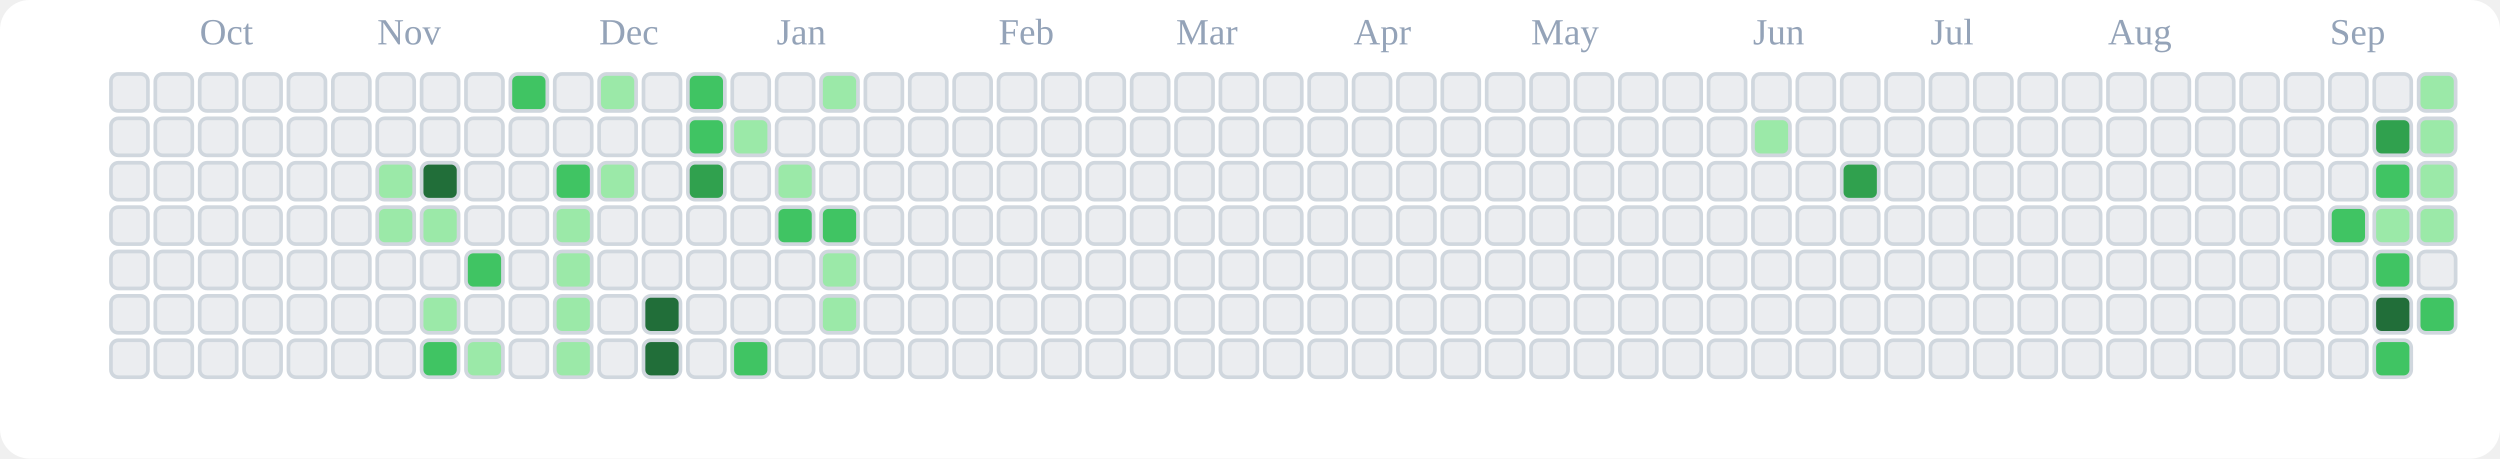
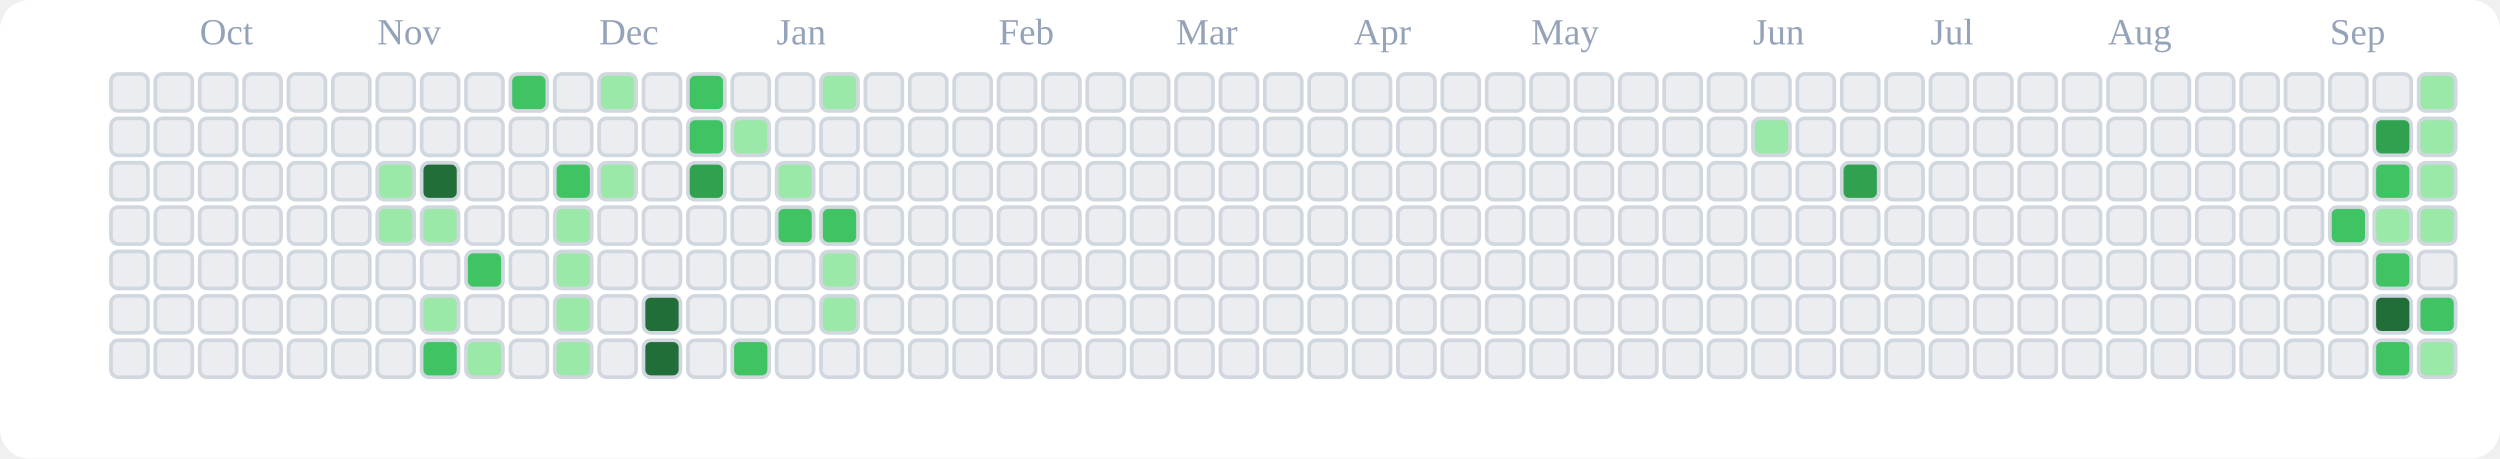
<svg xmlns="http://www.w3.org/2000/svg" viewBox="0 0 676 124" role="img" aria-label="tranhohoangvu Contributions (Light)">
  <rect x="0" y="0" width="676" height="124" fill="#ffffff" rx="8" ry="8" />
  <text x="54" y="12" font-size="10" fill="#94a3b8">Oct</text>
  <text x="102" y="12" font-size="10" fill="#94a3b8">Nov</text>
  <text x="162" y="12" font-size="10" fill="#94a3b8">Dec</text>
  <text x="210" y="12" font-size="10" fill="#94a3b8">Jan</text>
  <text x="270" y="12" font-size="10" fill="#94a3b8">Feb</text>
  <text x="318" y="12" font-size="10" fill="#94a3b8">Mar</text>
  <text x="366" y="12" font-size="10" fill="#94a3b8">Apr</text>
  <text x="414" y="12" font-size="10" fill="#94a3b8">May</text>
  <text x="474" y="12" font-size="10" fill="#94a3b8">Jun</text>
  <text x="522" y="12" font-size="10" fill="#94a3b8">Jul</text>
  <text x="570" y="12" font-size="10" fill="#94a3b8">Aug</text>
  <text x="630" y="12" font-size="10" fill="#94a3b8">Sep</text>
  <rect x="30" y="20" width="10" height="10" rx="2" ry="2" fill="#ebedf0" stroke="#d0d7de" stroke-width="1" />
  <rect x="30" y="32" width="10" height="10" rx="2" ry="2" fill="#ebedf0" stroke="#d0d7de" stroke-width="1" />
  <rect x="30" y="44" width="10" height="10" rx="2" ry="2" fill="#ebedf0" stroke="#d0d7de" stroke-width="1" />
  <rect x="30" y="56" width="10" height="10" rx="2" ry="2" fill="#ebedf0" stroke="#d0d7de" stroke-width="1" />
  <rect x="30" y="68" width="10" height="10" rx="2" ry="2" fill="#ebedf0" stroke="#d0d7de" stroke-width="1" />
  <rect x="30" y="80" width="10" height="10" rx="2" ry="2" fill="#ebedf0" stroke="#d0d7de" stroke-width="1" />
  <rect x="30" y="92" width="10" height="10" rx="2" ry="2" fill="#ebedf0" stroke="#d0d7de" stroke-width="1" />
  <rect x="42" y="20" width="10" height="10" rx="2" ry="2" fill="#ebedf0" stroke="#d0d7de" stroke-width="1" />
  <rect x="42" y="32" width="10" height="10" rx="2" ry="2" fill="#ebedf0" stroke="#d0d7de" stroke-width="1" />
  <rect x="42" y="44" width="10" height="10" rx="2" ry="2" fill="#ebedf0" stroke="#d0d7de" stroke-width="1" />
  <rect x="42" y="56" width="10" height="10" rx="2" ry="2" fill="#ebedf0" stroke="#d0d7de" stroke-width="1" />
  <rect x="42" y="68" width="10" height="10" rx="2" ry="2" fill="#ebedf0" stroke="#d0d7de" stroke-width="1" />
  <rect x="42" y="80" width="10" height="10" rx="2" ry="2" fill="#ebedf0" stroke="#d0d7de" stroke-width="1" />
  <rect x="42" y="92" width="10" height="10" rx="2" ry="2" fill="#ebedf0" stroke="#d0d7de" stroke-width="1" />
  <rect x="54" y="20" width="10" height="10" rx="2" ry="2" fill="#ebedf0" stroke="#d0d7de" stroke-width="1" />
  <rect x="54" y="32" width="10" height="10" rx="2" ry="2" fill="#ebedf0" stroke="#d0d7de" stroke-width="1" />
  <rect x="54" y="44" width="10" height="10" rx="2" ry="2" fill="#ebedf0" stroke="#d0d7de" stroke-width="1" />
  <rect x="54" y="56" width="10" height="10" rx="2" ry="2" fill="#ebedf0" stroke="#d0d7de" stroke-width="1" />
  <rect x="54" y="68" width="10" height="10" rx="2" ry="2" fill="#ebedf0" stroke="#d0d7de" stroke-width="1" />
  <rect x="54" y="80" width="10" height="10" rx="2" ry="2" fill="#ebedf0" stroke="#d0d7de" stroke-width="1" />
  <rect x="54" y="92" width="10" height="10" rx="2" ry="2" fill="#ebedf0" stroke="#d0d7de" stroke-width="1" />
  <rect x="66" y="20" width="10" height="10" rx="2" ry="2" fill="#ebedf0" stroke="#d0d7de" stroke-width="1" />
  <rect x="66" y="32" width="10" height="10" rx="2" ry="2" fill="#ebedf0" stroke="#d0d7de" stroke-width="1" />
  <rect x="66" y="44" width="10" height="10" rx="2" ry="2" fill="#ebedf0" stroke="#d0d7de" stroke-width="1" />
  <rect x="66" y="56" width="10" height="10" rx="2" ry="2" fill="#ebedf0" stroke="#d0d7de" stroke-width="1" />
  <rect x="66" y="68" width="10" height="10" rx="2" ry="2" fill="#ebedf0" stroke="#d0d7de" stroke-width="1" />
  <rect x="66" y="80" width="10" height="10" rx="2" ry="2" fill="#ebedf0" stroke="#d0d7de" stroke-width="1" />
  <rect x="66" y="92" width="10" height="10" rx="2" ry="2" fill="#ebedf0" stroke="#d0d7de" stroke-width="1" />
  <rect x="78" y="20" width="10" height="10" rx="2" ry="2" fill="#ebedf0" stroke="#d0d7de" stroke-width="1" />
  <rect x="78" y="32" width="10" height="10" rx="2" ry="2" fill="#ebedf0" stroke="#d0d7de" stroke-width="1" />
  <rect x="78" y="44" width="10" height="10" rx="2" ry="2" fill="#ebedf0" stroke="#d0d7de" stroke-width="1" />
  <rect x="78" y="56" width="10" height="10" rx="2" ry="2" fill="#ebedf0" stroke="#d0d7de" stroke-width="1" />
  <rect x="78" y="68" width="10" height="10" rx="2" ry="2" fill="#ebedf0" stroke="#d0d7de" stroke-width="1" />
  <rect x="78" y="80" width="10" height="10" rx="2" ry="2" fill="#ebedf0" stroke="#d0d7de" stroke-width="1" />
  <rect x="78" y="92" width="10" height="10" rx="2" ry="2" fill="#ebedf0" stroke="#d0d7de" stroke-width="1" />
  <rect x="90" y="20" width="10" height="10" rx="2" ry="2" fill="#ebedf0" stroke="#d0d7de" stroke-width="1" />
  <rect x="90" y="32" width="10" height="10" rx="2" ry="2" fill="#ebedf0" stroke="#d0d7de" stroke-width="1" />
  <rect x="90" y="44" width="10" height="10" rx="2" ry="2" fill="#ebedf0" stroke="#d0d7de" stroke-width="1" />
  <rect x="90" y="56" width="10" height="10" rx="2" ry="2" fill="#ebedf0" stroke="#d0d7de" stroke-width="1" />
  <rect x="90" y="68" width="10" height="10" rx="2" ry="2" fill="#ebedf0" stroke="#d0d7de" stroke-width="1" />
  <rect x="90" y="80" width="10" height="10" rx="2" ry="2" fill="#ebedf0" stroke="#d0d7de" stroke-width="1" />
  <rect x="90" y="92" width="10" height="10" rx="2" ry="2" fill="#ebedf0" stroke="#d0d7de" stroke-width="1" />
  <rect x="102" y="20" width="10" height="10" rx="2" ry="2" fill="#ebedf0" stroke="#d0d7de" stroke-width="1" />
  <rect x="102" y="32" width="10" height="10" rx="2" ry="2" fill="#ebedf0" stroke="#d0d7de" stroke-width="1" />
  <rect x="102" y="44" width="10" height="10" rx="2" ry="2" fill="#9be9a8" stroke="#d0d7de" stroke-width="1" />
  <rect x="102" y="56" width="10" height="10" rx="2" ry="2" fill="#9be9a8" stroke="#d0d7de" stroke-width="1" />
  <rect x="102" y="68" width="10" height="10" rx="2" ry="2" fill="#ebedf0" stroke="#d0d7de" stroke-width="1" />
  <rect x="102" y="80" width="10" height="10" rx="2" ry="2" fill="#ebedf0" stroke="#d0d7de" stroke-width="1" />
  <rect x="102" y="92" width="10" height="10" rx="2" ry="2" fill="#ebedf0" stroke="#d0d7de" stroke-width="1" />
  <rect x="114" y="20" width="10" height="10" rx="2" ry="2" fill="#ebedf0" stroke="#d0d7de" stroke-width="1" />
  <rect x="114" y="32" width="10" height="10" rx="2" ry="2" fill="#ebedf0" stroke="#d0d7de" stroke-width="1" />
  <rect x="114" y="44" width="10" height="10" rx="2" ry="2" fill="#216e39" stroke="#d0d7de" stroke-width="1" />
  <rect x="114" y="56" width="10" height="10" rx="2" ry="2" fill="#9be9a8" stroke="#d0d7de" stroke-width="1" />
  <rect x="114" y="68" width="10" height="10" rx="2" ry="2" fill="#ebedf0" stroke="#d0d7de" stroke-width="1" />
  <rect x="114" y="80" width="10" height="10" rx="2" ry="2" fill="#9be9a8" stroke="#d0d7de" stroke-width="1" />
  <rect x="114" y="92" width="10" height="10" rx="2" ry="2" fill="#40c463" stroke="#d0d7de" stroke-width="1" />
  <rect x="126" y="20" width="10" height="10" rx="2" ry="2" fill="#ebedf0" stroke="#d0d7de" stroke-width="1" />
  <rect x="126" y="32" width="10" height="10" rx="2" ry="2" fill="#ebedf0" stroke="#d0d7de" stroke-width="1" />
  <rect x="126" y="44" width="10" height="10" rx="2" ry="2" fill="#ebedf0" stroke="#d0d7de" stroke-width="1" />
  <rect x="126" y="56" width="10" height="10" rx="2" ry="2" fill="#ebedf0" stroke="#d0d7de" stroke-width="1" />
  <rect x="126" y="68" width="10" height="10" rx="2" ry="2" fill="#40c463" stroke="#d0d7de" stroke-width="1" />
  <rect x="126" y="80" width="10" height="10" rx="2" ry="2" fill="#ebedf0" stroke="#d0d7de" stroke-width="1" />
  <rect x="126" y="92" width="10" height="10" rx="2" ry="2" fill="#9be9a8" stroke="#d0d7de" stroke-width="1" />
  <rect x="138" y="20" width="10" height="10" rx="2" ry="2" fill="#40c463" stroke="#d0d7de" stroke-width="1" />
  <rect x="138" y="32" width="10" height="10" rx="2" ry="2" fill="#ebedf0" stroke="#d0d7de" stroke-width="1" />
  <rect x="138" y="44" width="10" height="10" rx="2" ry="2" fill="#ebedf0" stroke="#d0d7de" stroke-width="1" />
  <rect x="138" y="56" width="10" height="10" rx="2" ry="2" fill="#ebedf0" stroke="#d0d7de" stroke-width="1" />
  <rect x="138" y="68" width="10" height="10" rx="2" ry="2" fill="#ebedf0" stroke="#d0d7de" stroke-width="1" />
  <rect x="138" y="80" width="10" height="10" rx="2" ry="2" fill="#ebedf0" stroke="#d0d7de" stroke-width="1" />
  <rect x="138" y="92" width="10" height="10" rx="2" ry="2" fill="#ebedf0" stroke="#d0d7de" stroke-width="1" />
  <rect x="150" y="20" width="10" height="10" rx="2" ry="2" fill="#ebedf0" stroke="#d0d7de" stroke-width="1" />
  <rect x="150" y="32" width="10" height="10" rx="2" ry="2" fill="#ebedf0" stroke="#d0d7de" stroke-width="1" />
  <rect x="150" y="44" width="10" height="10" rx="2" ry="2" fill="#40c463" stroke="#d0d7de" stroke-width="1" />
  <rect x="150" y="56" width="10" height="10" rx="2" ry="2" fill="#9be9a8" stroke="#d0d7de" stroke-width="1" />
  <rect x="150" y="68" width="10" height="10" rx="2" ry="2" fill="#9be9a8" stroke="#d0d7de" stroke-width="1" />
  <rect x="150" y="80" width="10" height="10" rx="2" ry="2" fill="#9be9a8" stroke="#d0d7de" stroke-width="1" />
  <rect x="150" y="92" width="10" height="10" rx="2" ry="2" fill="#9be9a8" stroke="#d0d7de" stroke-width="1" />
  <rect x="162" y="20" width="10" height="10" rx="2" ry="2" fill="#9be9a8" stroke="#d0d7de" stroke-width="1" />
  <rect x="162" y="32" width="10" height="10" rx="2" ry="2" fill="#ebedf0" stroke="#d0d7de" stroke-width="1" />
  <rect x="162" y="44" width="10" height="10" rx="2" ry="2" fill="#9be9a8" stroke="#d0d7de" stroke-width="1" />
  <rect x="162" y="56" width="10" height="10" rx="2" ry="2" fill="#ebedf0" stroke="#d0d7de" stroke-width="1" />
  <rect x="162" y="68" width="10" height="10" rx="2" ry="2" fill="#ebedf0" stroke="#d0d7de" stroke-width="1" />
  <rect x="162" y="80" width="10" height="10" rx="2" ry="2" fill="#ebedf0" stroke="#d0d7de" stroke-width="1" />
  <rect x="162" y="92" width="10" height="10" rx="2" ry="2" fill="#ebedf0" stroke="#d0d7de" stroke-width="1" />
  <rect x="174" y="20" width="10" height="10" rx="2" ry="2" fill="#ebedf0" stroke="#d0d7de" stroke-width="1" />
  <rect x="174" y="32" width="10" height="10" rx="2" ry="2" fill="#ebedf0" stroke="#d0d7de" stroke-width="1" />
  <rect x="174" y="44" width="10" height="10" rx="2" ry="2" fill="#ebedf0" stroke="#d0d7de" stroke-width="1" />
  <rect x="174" y="56" width="10" height="10" rx="2" ry="2" fill="#ebedf0" stroke="#d0d7de" stroke-width="1" />
  <rect x="174" y="68" width="10" height="10" rx="2" ry="2" fill="#ebedf0" stroke="#d0d7de" stroke-width="1" />
  <rect x="174" y="80" width="10" height="10" rx="2" ry="2" fill="#216e39" stroke="#d0d7de" stroke-width="1" />
  <rect x="174" y="92" width="10" height="10" rx="2" ry="2" fill="#216e39" stroke="#d0d7de" stroke-width="1" />
  <rect x="186" y="20" width="10" height="10" rx="2" ry="2" fill="#40c463" stroke="#d0d7de" stroke-width="1" />
  <rect x="186" y="32" width="10" height="10" rx="2" ry="2" fill="#40c463" stroke="#d0d7de" stroke-width="1" />
  <rect x="186" y="44" width="10" height="10" rx="2" ry="2" fill="#30a14e" stroke="#d0d7de" stroke-width="1" />
  <rect x="186" y="56" width="10" height="10" rx="2" ry="2" fill="#ebedf0" stroke="#d0d7de" stroke-width="1" />
  <rect x="186" y="68" width="10" height="10" rx="2" ry="2" fill="#ebedf0" stroke="#d0d7de" stroke-width="1" />
  <rect x="186" y="80" width="10" height="10" rx="2" ry="2" fill="#ebedf0" stroke="#d0d7de" stroke-width="1" />
  <rect x="186" y="92" width="10" height="10" rx="2" ry="2" fill="#ebedf0" stroke="#d0d7de" stroke-width="1" />
  <rect x="198" y="20" width="10" height="10" rx="2" ry="2" fill="#ebedf0" stroke="#d0d7de" stroke-width="1" />
  <rect x="198" y="32" width="10" height="10" rx="2" ry="2" fill="#9be9a8" stroke="#d0d7de" stroke-width="1" />
  <rect x="198" y="44" width="10" height="10" rx="2" ry="2" fill="#ebedf0" stroke="#d0d7de" stroke-width="1" />
  <rect x="198" y="56" width="10" height="10" rx="2" ry="2" fill="#ebedf0" stroke="#d0d7de" stroke-width="1" />
  <rect x="198" y="68" width="10" height="10" rx="2" ry="2" fill="#ebedf0" stroke="#d0d7de" stroke-width="1" />
  <rect x="198" y="80" width="10" height="10" rx="2" ry="2" fill="#ebedf0" stroke="#d0d7de" stroke-width="1" />
  <rect x="198" y="92" width="10" height="10" rx="2" ry="2" fill="#40c463" stroke="#d0d7de" stroke-width="1" />
  <rect x="210" y="20" width="10" height="10" rx="2" ry="2" fill="#ebedf0" stroke="#d0d7de" stroke-width="1" />
  <rect x="210" y="32" width="10" height="10" rx="2" ry="2" fill="#ebedf0" stroke="#d0d7de" stroke-width="1" />
  <rect x="210" y="44" width="10" height="10" rx="2" ry="2" fill="#9be9a8" stroke="#d0d7de" stroke-width="1" />
  <rect x="210" y="56" width="10" height="10" rx="2" ry="2" fill="#40c463" stroke="#d0d7de" stroke-width="1" />
  <rect x="210" y="68" width="10" height="10" rx="2" ry="2" fill="#ebedf0" stroke="#d0d7de" stroke-width="1" />
  <rect x="210" y="80" width="10" height="10" rx="2" ry="2" fill="#ebedf0" stroke="#d0d7de" stroke-width="1" />
  <rect x="210" y="92" width="10" height="10" rx="2" ry="2" fill="#ebedf0" stroke="#d0d7de" stroke-width="1" />
  <rect x="222" y="20" width="10" height="10" rx="2" ry="2" fill="#9be9a8" stroke="#d0d7de" stroke-width="1" />
  <rect x="222" y="32" width="10" height="10" rx="2" ry="2" fill="#ebedf0" stroke="#d0d7de" stroke-width="1" />
  <rect x="222" y="44" width="10" height="10" rx="2" ry="2" fill="#ebedf0" stroke="#d0d7de" stroke-width="1" />
  <rect x="222" y="56" width="10" height="10" rx="2" ry="2" fill="#40c463" stroke="#d0d7de" stroke-width="1" />
  <rect x="222" y="68" width="10" height="10" rx="2" ry="2" fill="#9be9a8" stroke="#d0d7de" stroke-width="1" />
  <rect x="222" y="80" width="10" height="10" rx="2" ry="2" fill="#9be9a8" stroke="#d0d7de" stroke-width="1" />
  <rect x="222" y="92" width="10" height="10" rx="2" ry="2" fill="#ebedf0" stroke="#d0d7de" stroke-width="1" />
  <rect x="234" y="20" width="10" height="10" rx="2" ry="2" fill="#ebedf0" stroke="#d0d7de" stroke-width="1" />
  <rect x="234" y="32" width="10" height="10" rx="2" ry="2" fill="#ebedf0" stroke="#d0d7de" stroke-width="1" />
  <rect x="234" y="44" width="10" height="10" rx="2" ry="2" fill="#ebedf0" stroke="#d0d7de" stroke-width="1" />
  <rect x="234" y="56" width="10" height="10" rx="2" ry="2" fill="#ebedf0" stroke="#d0d7de" stroke-width="1" />
  <rect x="234" y="68" width="10" height="10" rx="2" ry="2" fill="#ebedf0" stroke="#d0d7de" stroke-width="1" />
  <rect x="234" y="80" width="10" height="10" rx="2" ry="2" fill="#ebedf0" stroke="#d0d7de" stroke-width="1" />
  <rect x="234" y="92" width="10" height="10" rx="2" ry="2" fill="#ebedf0" stroke="#d0d7de" stroke-width="1" />
  <rect x="246" y="20" width="10" height="10" rx="2" ry="2" fill="#ebedf0" stroke="#d0d7de" stroke-width="1" />
  <rect x="246" y="32" width="10" height="10" rx="2" ry="2" fill="#ebedf0" stroke="#d0d7de" stroke-width="1" />
  <rect x="246" y="44" width="10" height="10" rx="2" ry="2" fill="#ebedf0" stroke="#d0d7de" stroke-width="1" />
  <rect x="246" y="56" width="10" height="10" rx="2" ry="2" fill="#ebedf0" stroke="#d0d7de" stroke-width="1" />
  <rect x="246" y="68" width="10" height="10" rx="2" ry="2" fill="#ebedf0" stroke="#d0d7de" stroke-width="1" />
  <rect x="246" y="80" width="10" height="10" rx="2" ry="2" fill="#ebedf0" stroke="#d0d7de" stroke-width="1" />
  <rect x="246" y="92" width="10" height="10" rx="2" ry="2" fill="#ebedf0" stroke="#d0d7de" stroke-width="1" />
  <rect x="258" y="20" width="10" height="10" rx="2" ry="2" fill="#ebedf0" stroke="#d0d7de" stroke-width="1" />
  <rect x="258" y="32" width="10" height="10" rx="2" ry="2" fill="#ebedf0" stroke="#d0d7de" stroke-width="1" />
  <rect x="258" y="44" width="10" height="10" rx="2" ry="2" fill="#ebedf0" stroke="#d0d7de" stroke-width="1" />
  <rect x="258" y="56" width="10" height="10" rx="2" ry="2" fill="#ebedf0" stroke="#d0d7de" stroke-width="1" />
  <rect x="258" y="68" width="10" height="10" rx="2" ry="2" fill="#ebedf0" stroke="#d0d7de" stroke-width="1" />
  <rect x="258" y="80" width="10" height="10" rx="2" ry="2" fill="#ebedf0" stroke="#d0d7de" stroke-width="1" />
  <rect x="258" y="92" width="10" height="10" rx="2" ry="2" fill="#ebedf0" stroke="#d0d7de" stroke-width="1" />
  <rect x="270" y="20" width="10" height="10" rx="2" ry="2" fill="#ebedf0" stroke="#d0d7de" stroke-width="1" />
  <rect x="270" y="32" width="10" height="10" rx="2" ry="2" fill="#ebedf0" stroke="#d0d7de" stroke-width="1" />
  <rect x="270" y="44" width="10" height="10" rx="2" ry="2" fill="#ebedf0" stroke="#d0d7de" stroke-width="1" />
  <rect x="270" y="56" width="10" height="10" rx="2" ry="2" fill="#ebedf0" stroke="#d0d7de" stroke-width="1" />
  <rect x="270" y="68" width="10" height="10" rx="2" ry="2" fill="#ebedf0" stroke="#d0d7de" stroke-width="1" />
  <rect x="270" y="80" width="10" height="10" rx="2" ry="2" fill="#ebedf0" stroke="#d0d7de" stroke-width="1" />
  <rect x="270" y="92" width="10" height="10" rx="2" ry="2" fill="#ebedf0" stroke="#d0d7de" stroke-width="1" />
  <rect x="282" y="20" width="10" height="10" rx="2" ry="2" fill="#ebedf0" stroke="#d0d7de" stroke-width="1" />
  <rect x="282" y="32" width="10" height="10" rx="2" ry="2" fill="#ebedf0" stroke="#d0d7de" stroke-width="1" />
  <rect x="282" y="44" width="10" height="10" rx="2" ry="2" fill="#ebedf0" stroke="#d0d7de" stroke-width="1" />
  <rect x="282" y="56" width="10" height="10" rx="2" ry="2" fill="#ebedf0" stroke="#d0d7de" stroke-width="1" />
  <rect x="282" y="68" width="10" height="10" rx="2" ry="2" fill="#ebedf0" stroke="#d0d7de" stroke-width="1" />
  <rect x="282" y="80" width="10" height="10" rx="2" ry="2" fill="#ebedf0" stroke="#d0d7de" stroke-width="1" />
  <rect x="282" y="92" width="10" height="10" rx="2" ry="2" fill="#ebedf0" stroke="#d0d7de" stroke-width="1" />
  <rect x="294" y="20" width="10" height="10" rx="2" ry="2" fill="#ebedf0" stroke="#d0d7de" stroke-width="1" />
  <rect x="294" y="32" width="10" height="10" rx="2" ry="2" fill="#ebedf0" stroke="#d0d7de" stroke-width="1" />
  <rect x="294" y="44" width="10" height="10" rx="2" ry="2" fill="#ebedf0" stroke="#d0d7de" stroke-width="1" />
  <rect x="294" y="56" width="10" height="10" rx="2" ry="2" fill="#ebedf0" stroke="#d0d7de" stroke-width="1" />
  <rect x="294" y="68" width="10" height="10" rx="2" ry="2" fill="#ebedf0" stroke="#d0d7de" stroke-width="1" />
  <rect x="294" y="80" width="10" height="10" rx="2" ry="2" fill="#ebedf0" stroke="#d0d7de" stroke-width="1" />
  <rect x="294" y="92" width="10" height="10" rx="2" ry="2" fill="#ebedf0" stroke="#d0d7de" stroke-width="1" />
  <rect x="306" y="20" width="10" height="10" rx="2" ry="2" fill="#ebedf0" stroke="#d0d7de" stroke-width="1" />
  <rect x="306" y="32" width="10" height="10" rx="2" ry="2" fill="#ebedf0" stroke="#d0d7de" stroke-width="1" />
  <rect x="306" y="44" width="10" height="10" rx="2" ry="2" fill="#ebedf0" stroke="#d0d7de" stroke-width="1" />
  <rect x="306" y="56" width="10" height="10" rx="2" ry="2" fill="#ebedf0" stroke="#d0d7de" stroke-width="1" />
  <rect x="306" y="68" width="10" height="10" rx="2" ry="2" fill="#ebedf0" stroke="#d0d7de" stroke-width="1" />
  <rect x="306" y="80" width="10" height="10" rx="2" ry="2" fill="#ebedf0" stroke="#d0d7de" stroke-width="1" />
  <rect x="306" y="92" width="10" height="10" rx="2" ry="2" fill="#ebedf0" stroke="#d0d7de" stroke-width="1" />
  <rect x="318" y="20" width="10" height="10" rx="2" ry="2" fill="#ebedf0" stroke="#d0d7de" stroke-width="1" />
  <rect x="318" y="32" width="10" height="10" rx="2" ry="2" fill="#ebedf0" stroke="#d0d7de" stroke-width="1" />
  <rect x="318" y="44" width="10" height="10" rx="2" ry="2" fill="#ebedf0" stroke="#d0d7de" stroke-width="1" />
  <rect x="318" y="56" width="10" height="10" rx="2" ry="2" fill="#ebedf0" stroke="#d0d7de" stroke-width="1" />
  <rect x="318" y="68" width="10" height="10" rx="2" ry="2" fill="#ebedf0" stroke="#d0d7de" stroke-width="1" />
  <rect x="318" y="80" width="10" height="10" rx="2" ry="2" fill="#ebedf0" stroke="#d0d7de" stroke-width="1" />
  <rect x="318" y="92" width="10" height="10" rx="2" ry="2" fill="#ebedf0" stroke="#d0d7de" stroke-width="1" />
  <rect x="330" y="20" width="10" height="10" rx="2" ry="2" fill="#ebedf0" stroke="#d0d7de" stroke-width="1" />
  <rect x="330" y="32" width="10" height="10" rx="2" ry="2" fill="#ebedf0" stroke="#d0d7de" stroke-width="1" />
  <rect x="330" y="44" width="10" height="10" rx="2" ry="2" fill="#ebedf0" stroke="#d0d7de" stroke-width="1" />
  <rect x="330" y="56" width="10" height="10" rx="2" ry="2" fill="#ebedf0" stroke="#d0d7de" stroke-width="1" />
  <rect x="330" y="68" width="10" height="10" rx="2" ry="2" fill="#ebedf0" stroke="#d0d7de" stroke-width="1" />
  <rect x="330" y="80" width="10" height="10" rx="2" ry="2" fill="#ebedf0" stroke="#d0d7de" stroke-width="1" />
  <rect x="330" y="92" width="10" height="10" rx="2" ry="2" fill="#ebedf0" stroke="#d0d7de" stroke-width="1" />
  <rect x="342" y="20" width="10" height="10" rx="2" ry="2" fill="#ebedf0" stroke="#d0d7de" stroke-width="1" />
  <rect x="342" y="32" width="10" height="10" rx="2" ry="2" fill="#ebedf0" stroke="#d0d7de" stroke-width="1" />
  <rect x="342" y="44" width="10" height="10" rx="2" ry="2" fill="#ebedf0" stroke="#d0d7de" stroke-width="1" />
  <rect x="342" y="56" width="10" height="10" rx="2" ry="2" fill="#ebedf0" stroke="#d0d7de" stroke-width="1" />
  <rect x="342" y="68" width="10" height="10" rx="2" ry="2" fill="#ebedf0" stroke="#d0d7de" stroke-width="1" />
  <rect x="342" y="80" width="10" height="10" rx="2" ry="2" fill="#ebedf0" stroke="#d0d7de" stroke-width="1" />
  <rect x="342" y="92" width="10" height="10" rx="2" ry="2" fill="#ebedf0" stroke="#d0d7de" stroke-width="1" />
  <rect x="354" y="20" width="10" height="10" rx="2" ry="2" fill="#ebedf0" stroke="#d0d7de" stroke-width="1" />
  <rect x="354" y="32" width="10" height="10" rx="2" ry="2" fill="#ebedf0" stroke="#d0d7de" stroke-width="1" />
  <rect x="354" y="44" width="10" height="10" rx="2" ry="2" fill="#ebedf0" stroke="#d0d7de" stroke-width="1" />
  <rect x="354" y="56" width="10" height="10" rx="2" ry="2" fill="#ebedf0" stroke="#d0d7de" stroke-width="1" />
  <rect x="354" y="68" width="10" height="10" rx="2" ry="2" fill="#ebedf0" stroke="#d0d7de" stroke-width="1" />
  <rect x="354" y="80" width="10" height="10" rx="2" ry="2" fill="#ebedf0" stroke="#d0d7de" stroke-width="1" />
  <rect x="354" y="92" width="10" height="10" rx="2" ry="2" fill="#ebedf0" stroke="#d0d7de" stroke-width="1" />
  <rect x="366" y="20" width="10" height="10" rx="2" ry="2" fill="#ebedf0" stroke="#d0d7de" stroke-width="1" />
  <rect x="366" y="32" width="10" height="10" rx="2" ry="2" fill="#ebedf0" stroke="#d0d7de" stroke-width="1" />
  <rect x="366" y="44" width="10" height="10" rx="2" ry="2" fill="#ebedf0" stroke="#d0d7de" stroke-width="1" />
  <rect x="366" y="56" width="10" height="10" rx="2" ry="2" fill="#ebedf0" stroke="#d0d7de" stroke-width="1" />
  <rect x="366" y="68" width="10" height="10" rx="2" ry="2" fill="#ebedf0" stroke="#d0d7de" stroke-width="1" />
  <rect x="366" y="80" width="10" height="10" rx="2" ry="2" fill="#ebedf0" stroke="#d0d7de" stroke-width="1" />
  <rect x="366" y="92" width="10" height="10" rx="2" ry="2" fill="#ebedf0" stroke="#d0d7de" stroke-width="1" />
  <rect x="378" y="20" width="10" height="10" rx="2" ry="2" fill="#ebedf0" stroke="#d0d7de" stroke-width="1" />
  <rect x="378" y="32" width="10" height="10" rx="2" ry="2" fill="#ebedf0" stroke="#d0d7de" stroke-width="1" />
  <rect x="378" y="44" width="10" height="10" rx="2" ry="2" fill="#ebedf0" stroke="#d0d7de" stroke-width="1" />
  <rect x="378" y="56" width="10" height="10" rx="2" ry="2" fill="#ebedf0" stroke="#d0d7de" stroke-width="1" />
  <rect x="378" y="68" width="10" height="10" rx="2" ry="2" fill="#ebedf0" stroke="#d0d7de" stroke-width="1" />
  <rect x="378" y="80" width="10" height="10" rx="2" ry="2" fill="#ebedf0" stroke="#d0d7de" stroke-width="1" />
  <rect x="378" y="92" width="10" height="10" rx="2" ry="2" fill="#ebedf0" stroke="#d0d7de" stroke-width="1" />
  <rect x="390" y="20" width="10" height="10" rx="2" ry="2" fill="#ebedf0" stroke="#d0d7de" stroke-width="1" />
  <rect x="390" y="32" width="10" height="10" rx="2" ry="2" fill="#ebedf0" stroke="#d0d7de" stroke-width="1" />
  <rect x="390" y="44" width="10" height="10" rx="2" ry="2" fill="#ebedf0" stroke="#d0d7de" stroke-width="1" />
  <rect x="390" y="56" width="10" height="10" rx="2" ry="2" fill="#ebedf0" stroke="#d0d7de" stroke-width="1" />
  <rect x="390" y="68" width="10" height="10" rx="2" ry="2" fill="#ebedf0" stroke="#d0d7de" stroke-width="1" />
  <rect x="390" y="80" width="10" height="10" rx="2" ry="2" fill="#ebedf0" stroke="#d0d7de" stroke-width="1" />
  <rect x="390" y="92" width="10" height="10" rx="2" ry="2" fill="#ebedf0" stroke="#d0d7de" stroke-width="1" />
  <rect x="402" y="20" width="10" height="10" rx="2" ry="2" fill="#ebedf0" stroke="#d0d7de" stroke-width="1" />
  <rect x="402" y="32" width="10" height="10" rx="2" ry="2" fill="#ebedf0" stroke="#d0d7de" stroke-width="1" />
  <rect x="402" y="44" width="10" height="10" rx="2" ry="2" fill="#ebedf0" stroke="#d0d7de" stroke-width="1" />
  <rect x="402" y="56" width="10" height="10" rx="2" ry="2" fill="#ebedf0" stroke="#d0d7de" stroke-width="1" />
  <rect x="402" y="68" width="10" height="10" rx="2" ry="2" fill="#ebedf0" stroke="#d0d7de" stroke-width="1" />
  <rect x="402" y="80" width="10" height="10" rx="2" ry="2" fill="#ebedf0" stroke="#d0d7de" stroke-width="1" />
  <rect x="402" y="92" width="10" height="10" rx="2" ry="2" fill="#ebedf0" stroke="#d0d7de" stroke-width="1" />
  <rect x="414" y="20" width="10" height="10" rx="2" ry="2" fill="#ebedf0" stroke="#d0d7de" stroke-width="1" />
  <rect x="414" y="32" width="10" height="10" rx="2" ry="2" fill="#ebedf0" stroke="#d0d7de" stroke-width="1" />
  <rect x="414" y="44" width="10" height="10" rx="2" ry="2" fill="#ebedf0" stroke="#d0d7de" stroke-width="1" />
  <rect x="414" y="56" width="10" height="10" rx="2" ry="2" fill="#ebedf0" stroke="#d0d7de" stroke-width="1" />
  <rect x="414" y="68" width="10" height="10" rx="2" ry="2" fill="#ebedf0" stroke="#d0d7de" stroke-width="1" />
  <rect x="414" y="80" width="10" height="10" rx="2" ry="2" fill="#ebedf0" stroke="#d0d7de" stroke-width="1" />
  <rect x="414" y="92" width="10" height="10" rx="2" ry="2" fill="#ebedf0" stroke="#d0d7de" stroke-width="1" />
  <rect x="426" y="20" width="10" height="10" rx="2" ry="2" fill="#ebedf0" stroke="#d0d7de" stroke-width="1" />
  <rect x="426" y="32" width="10" height="10" rx="2" ry="2" fill="#ebedf0" stroke="#d0d7de" stroke-width="1" />
  <rect x="426" y="44" width="10" height="10" rx="2" ry="2" fill="#ebedf0" stroke="#d0d7de" stroke-width="1" />
  <rect x="426" y="56" width="10" height="10" rx="2" ry="2" fill="#ebedf0" stroke="#d0d7de" stroke-width="1" />
  <rect x="426" y="68" width="10" height="10" rx="2" ry="2" fill="#ebedf0" stroke="#d0d7de" stroke-width="1" />
  <rect x="426" y="80" width="10" height="10" rx="2" ry="2" fill="#ebedf0" stroke="#d0d7de" stroke-width="1" />
  <rect x="426" y="92" width="10" height="10" rx="2" ry="2" fill="#ebedf0" stroke="#d0d7de" stroke-width="1" />
  <rect x="438" y="20" width="10" height="10" rx="2" ry="2" fill="#ebedf0" stroke="#d0d7de" stroke-width="1" />
  <rect x="438" y="32" width="10" height="10" rx="2" ry="2" fill="#ebedf0" stroke="#d0d7de" stroke-width="1" />
  <rect x="438" y="44" width="10" height="10" rx="2" ry="2" fill="#ebedf0" stroke="#d0d7de" stroke-width="1" />
  <rect x="438" y="56" width="10" height="10" rx="2" ry="2" fill="#ebedf0" stroke="#d0d7de" stroke-width="1" />
  <rect x="438" y="68" width="10" height="10" rx="2" ry="2" fill="#ebedf0" stroke="#d0d7de" stroke-width="1" />
  <rect x="438" y="80" width="10" height="10" rx="2" ry="2" fill="#ebedf0" stroke="#d0d7de" stroke-width="1" />
  <rect x="438" y="92" width="10" height="10" rx="2" ry="2" fill="#ebedf0" stroke="#d0d7de" stroke-width="1" />
  <rect x="450" y="20" width="10" height="10" rx="2" ry="2" fill="#ebedf0" stroke="#d0d7de" stroke-width="1" />
  <rect x="450" y="32" width="10" height="10" rx="2" ry="2" fill="#ebedf0" stroke="#d0d7de" stroke-width="1" />
  <rect x="450" y="44" width="10" height="10" rx="2" ry="2" fill="#ebedf0" stroke="#d0d7de" stroke-width="1" />
  <rect x="450" y="56" width="10" height="10" rx="2" ry="2" fill="#ebedf0" stroke="#d0d7de" stroke-width="1" />
  <rect x="450" y="68" width="10" height="10" rx="2" ry="2" fill="#ebedf0" stroke="#d0d7de" stroke-width="1" />
  <rect x="450" y="80" width="10" height="10" rx="2" ry="2" fill="#ebedf0" stroke="#d0d7de" stroke-width="1" />
  <rect x="450" y="92" width="10" height="10" rx="2" ry="2" fill="#ebedf0" stroke="#d0d7de" stroke-width="1" />
  <rect x="462" y="20" width="10" height="10" rx="2" ry="2" fill="#ebedf0" stroke="#d0d7de" stroke-width="1" />
  <rect x="462" y="32" width="10" height="10" rx="2" ry="2" fill="#ebedf0" stroke="#d0d7de" stroke-width="1" />
  <rect x="462" y="44" width="10" height="10" rx="2" ry="2" fill="#ebedf0" stroke="#d0d7de" stroke-width="1" />
  <rect x="462" y="56" width="10" height="10" rx="2" ry="2" fill="#ebedf0" stroke="#d0d7de" stroke-width="1" />
  <rect x="462" y="68" width="10" height="10" rx="2" ry="2" fill="#ebedf0" stroke="#d0d7de" stroke-width="1" />
  <rect x="462" y="80" width="10" height="10" rx="2" ry="2" fill="#ebedf0" stroke="#d0d7de" stroke-width="1" />
  <rect x="462" y="92" width="10" height="10" rx="2" ry="2" fill="#ebedf0" stroke="#d0d7de" stroke-width="1" />
  <rect x="474" y="20" width="10" height="10" rx="2" ry="2" fill="#ebedf0" stroke="#d0d7de" stroke-width="1" />
  <rect x="474" y="32" width="10" height="10" rx="2" ry="2" fill="#9be9a8" stroke="#d0d7de" stroke-width="1" />
  <rect x="474" y="44" width="10" height="10" rx="2" ry="2" fill="#ebedf0" stroke="#d0d7de" stroke-width="1" />
  <rect x="474" y="56" width="10" height="10" rx="2" ry="2" fill="#ebedf0" stroke="#d0d7de" stroke-width="1" />
  <rect x="474" y="68" width="10" height="10" rx="2" ry="2" fill="#ebedf0" stroke="#d0d7de" stroke-width="1" />
  <rect x="474" y="80" width="10" height="10" rx="2" ry="2" fill="#ebedf0" stroke="#d0d7de" stroke-width="1" />
  <rect x="474" y="92" width="10" height="10" rx="2" ry="2" fill="#ebedf0" stroke="#d0d7de" stroke-width="1" />
  <rect x="486" y="20" width="10" height="10" rx="2" ry="2" fill="#ebedf0" stroke="#d0d7de" stroke-width="1" />
  <rect x="486" y="32" width="10" height="10" rx="2" ry="2" fill="#ebedf0" stroke="#d0d7de" stroke-width="1" />
  <rect x="486" y="44" width="10" height="10" rx="2" ry="2" fill="#ebedf0" stroke="#d0d7de" stroke-width="1" />
  <rect x="486" y="56" width="10" height="10" rx="2" ry="2" fill="#ebedf0" stroke="#d0d7de" stroke-width="1" />
  <rect x="486" y="68" width="10" height="10" rx="2" ry="2" fill="#ebedf0" stroke="#d0d7de" stroke-width="1" />
  <rect x="486" y="80" width="10" height="10" rx="2" ry="2" fill="#ebedf0" stroke="#d0d7de" stroke-width="1" />
  <rect x="486" y="92" width="10" height="10" rx="2" ry="2" fill="#ebedf0" stroke="#d0d7de" stroke-width="1" />
  <rect x="498" y="20" width="10" height="10" rx="2" ry="2" fill="#ebedf0" stroke="#d0d7de" stroke-width="1" />
  <rect x="498" y="32" width="10" height="10" rx="2" ry="2" fill="#ebedf0" stroke="#d0d7de" stroke-width="1" />
  <rect x="498" y="44" width="10" height="10" rx="2" ry="2" fill="#30a14e" stroke="#d0d7de" stroke-width="1" />
  <rect x="498" y="56" width="10" height="10" rx="2" ry="2" fill="#ebedf0" stroke="#d0d7de" stroke-width="1" />
  <rect x="498" y="68" width="10" height="10" rx="2" ry="2" fill="#ebedf0" stroke="#d0d7de" stroke-width="1" />
  <rect x="498" y="80" width="10" height="10" rx="2" ry="2" fill="#ebedf0" stroke="#d0d7de" stroke-width="1" />
  <rect x="498" y="92" width="10" height="10" rx="2" ry="2" fill="#ebedf0" stroke="#d0d7de" stroke-width="1" />
  <rect x="510" y="20" width="10" height="10" rx="2" ry="2" fill="#ebedf0" stroke="#d0d7de" stroke-width="1" />
  <rect x="510" y="32" width="10" height="10" rx="2" ry="2" fill="#ebedf0" stroke="#d0d7de" stroke-width="1" />
  <rect x="510" y="44" width="10" height="10" rx="2" ry="2" fill="#ebedf0" stroke="#d0d7de" stroke-width="1" />
  <rect x="510" y="56" width="10" height="10" rx="2" ry="2" fill="#ebedf0" stroke="#d0d7de" stroke-width="1" />
  <rect x="510" y="68" width="10" height="10" rx="2" ry="2" fill="#ebedf0" stroke="#d0d7de" stroke-width="1" />
  <rect x="510" y="80" width="10" height="10" rx="2" ry="2" fill="#ebedf0" stroke="#d0d7de" stroke-width="1" />
  <rect x="510" y="92" width="10" height="10" rx="2" ry="2" fill="#ebedf0" stroke="#d0d7de" stroke-width="1" />
  <rect x="522" y="20" width="10" height="10" rx="2" ry="2" fill="#ebedf0" stroke="#d0d7de" stroke-width="1" />
  <rect x="522" y="32" width="10" height="10" rx="2" ry="2" fill="#ebedf0" stroke="#d0d7de" stroke-width="1" />
  <rect x="522" y="44" width="10" height="10" rx="2" ry="2" fill="#ebedf0" stroke="#d0d7de" stroke-width="1" />
  <rect x="522" y="56" width="10" height="10" rx="2" ry="2" fill="#ebedf0" stroke="#d0d7de" stroke-width="1" />
  <rect x="522" y="68" width="10" height="10" rx="2" ry="2" fill="#ebedf0" stroke="#d0d7de" stroke-width="1" />
  <rect x="522" y="80" width="10" height="10" rx="2" ry="2" fill="#ebedf0" stroke="#d0d7de" stroke-width="1" />
  <rect x="522" y="92" width="10" height="10" rx="2" ry="2" fill="#ebedf0" stroke="#d0d7de" stroke-width="1" />
  <rect x="534" y="20" width="10" height="10" rx="2" ry="2" fill="#ebedf0" stroke="#d0d7de" stroke-width="1" />
  <rect x="534" y="32" width="10" height="10" rx="2" ry="2" fill="#ebedf0" stroke="#d0d7de" stroke-width="1" />
  <rect x="534" y="44" width="10" height="10" rx="2" ry="2" fill="#ebedf0" stroke="#d0d7de" stroke-width="1" />
  <rect x="534" y="56" width="10" height="10" rx="2" ry="2" fill="#ebedf0" stroke="#d0d7de" stroke-width="1" />
  <rect x="534" y="68" width="10" height="10" rx="2" ry="2" fill="#ebedf0" stroke="#d0d7de" stroke-width="1" />
  <rect x="534" y="80" width="10" height="10" rx="2" ry="2" fill="#ebedf0" stroke="#d0d7de" stroke-width="1" />
  <rect x="534" y="92" width="10" height="10" rx="2" ry="2" fill="#ebedf0" stroke="#d0d7de" stroke-width="1" />
  <rect x="546" y="20" width="10" height="10" rx="2" ry="2" fill="#ebedf0" stroke="#d0d7de" stroke-width="1" />
  <rect x="546" y="32" width="10" height="10" rx="2" ry="2" fill="#ebedf0" stroke="#d0d7de" stroke-width="1" />
  <rect x="546" y="44" width="10" height="10" rx="2" ry="2" fill="#ebedf0" stroke="#d0d7de" stroke-width="1" />
  <rect x="546" y="56" width="10" height="10" rx="2" ry="2" fill="#ebedf0" stroke="#d0d7de" stroke-width="1" />
  <rect x="546" y="68" width="10" height="10" rx="2" ry="2" fill="#ebedf0" stroke="#d0d7de" stroke-width="1" />
  <rect x="546" y="80" width="10" height="10" rx="2" ry="2" fill="#ebedf0" stroke="#d0d7de" stroke-width="1" />
  <rect x="546" y="92" width="10" height="10" rx="2" ry="2" fill="#ebedf0" stroke="#d0d7de" stroke-width="1" />
  <rect x="558" y="20" width="10" height="10" rx="2" ry="2" fill="#ebedf0" stroke="#d0d7de" stroke-width="1" />
  <rect x="558" y="32" width="10" height="10" rx="2" ry="2" fill="#ebedf0" stroke="#d0d7de" stroke-width="1" />
  <rect x="558" y="44" width="10" height="10" rx="2" ry="2" fill="#ebedf0" stroke="#d0d7de" stroke-width="1" />
  <rect x="558" y="56" width="10" height="10" rx="2" ry="2" fill="#ebedf0" stroke="#d0d7de" stroke-width="1" />
  <rect x="558" y="68" width="10" height="10" rx="2" ry="2" fill="#ebedf0" stroke="#d0d7de" stroke-width="1" />
  <rect x="558" y="80" width="10" height="10" rx="2" ry="2" fill="#ebedf0" stroke="#d0d7de" stroke-width="1" />
  <rect x="558" y="92" width="10" height="10" rx="2" ry="2" fill="#ebedf0" stroke="#d0d7de" stroke-width="1" />
  <rect x="570" y="20" width="10" height="10" rx="2" ry="2" fill="#ebedf0" stroke="#d0d7de" stroke-width="1" />
  <rect x="570" y="32" width="10" height="10" rx="2" ry="2" fill="#ebedf0" stroke="#d0d7de" stroke-width="1" />
  <rect x="570" y="44" width="10" height="10" rx="2" ry="2" fill="#ebedf0" stroke="#d0d7de" stroke-width="1" />
  <rect x="570" y="56" width="10" height="10" rx="2" ry="2" fill="#ebedf0" stroke="#d0d7de" stroke-width="1" />
  <rect x="570" y="68" width="10" height="10" rx="2" ry="2" fill="#ebedf0" stroke="#d0d7de" stroke-width="1" />
  <rect x="570" y="80" width="10" height="10" rx="2" ry="2" fill="#ebedf0" stroke="#d0d7de" stroke-width="1" />
  <rect x="570" y="92" width="10" height="10" rx="2" ry="2" fill="#ebedf0" stroke="#d0d7de" stroke-width="1" />
  <rect x="582" y="20" width="10" height="10" rx="2" ry="2" fill="#ebedf0" stroke="#d0d7de" stroke-width="1" />
  <rect x="582" y="32" width="10" height="10" rx="2" ry="2" fill="#ebedf0" stroke="#d0d7de" stroke-width="1" />
  <rect x="582" y="44" width="10" height="10" rx="2" ry="2" fill="#ebedf0" stroke="#d0d7de" stroke-width="1" />
  <rect x="582" y="56" width="10" height="10" rx="2" ry="2" fill="#ebedf0" stroke="#d0d7de" stroke-width="1" />
  <rect x="582" y="68" width="10" height="10" rx="2" ry="2" fill="#ebedf0" stroke="#d0d7de" stroke-width="1" />
  <rect x="582" y="80" width="10" height="10" rx="2" ry="2" fill="#ebedf0" stroke="#d0d7de" stroke-width="1" />
  <rect x="582" y="92" width="10" height="10" rx="2" ry="2" fill="#ebedf0" stroke="#d0d7de" stroke-width="1" />
  <rect x="594" y="20" width="10" height="10" rx="2" ry="2" fill="#ebedf0" stroke="#d0d7de" stroke-width="1" />
  <rect x="594" y="32" width="10" height="10" rx="2" ry="2" fill="#ebedf0" stroke="#d0d7de" stroke-width="1" />
  <rect x="594" y="44" width="10" height="10" rx="2" ry="2" fill="#ebedf0" stroke="#d0d7de" stroke-width="1" />
  <rect x="594" y="56" width="10" height="10" rx="2" ry="2" fill="#ebedf0" stroke="#d0d7de" stroke-width="1" />
  <rect x="594" y="68" width="10" height="10" rx="2" ry="2" fill="#ebedf0" stroke="#d0d7de" stroke-width="1" />
  <rect x="594" y="80" width="10" height="10" rx="2" ry="2" fill="#ebedf0" stroke="#d0d7de" stroke-width="1" />
  <rect x="594" y="92" width="10" height="10" rx="2" ry="2" fill="#ebedf0" stroke="#d0d7de" stroke-width="1" />
  <rect x="606" y="20" width="10" height="10" rx="2" ry="2" fill="#ebedf0" stroke="#d0d7de" stroke-width="1" />
  <rect x="606" y="32" width="10" height="10" rx="2" ry="2" fill="#ebedf0" stroke="#d0d7de" stroke-width="1" />
  <rect x="606" y="44" width="10" height="10" rx="2" ry="2" fill="#ebedf0" stroke="#d0d7de" stroke-width="1" />
  <rect x="606" y="56" width="10" height="10" rx="2" ry="2" fill="#ebedf0" stroke="#d0d7de" stroke-width="1" />
  <rect x="606" y="68" width="10" height="10" rx="2" ry="2" fill="#ebedf0" stroke="#d0d7de" stroke-width="1" />
  <rect x="606" y="80" width="10" height="10" rx="2" ry="2" fill="#ebedf0" stroke="#d0d7de" stroke-width="1" />
  <rect x="606" y="92" width="10" height="10" rx="2" ry="2" fill="#ebedf0" stroke="#d0d7de" stroke-width="1" />
  <rect x="618" y="20" width="10" height="10" rx="2" ry="2" fill="#ebedf0" stroke="#d0d7de" stroke-width="1" />
  <rect x="618" y="32" width="10" height="10" rx="2" ry="2" fill="#ebedf0" stroke="#d0d7de" stroke-width="1" />
  <rect x="618" y="44" width="10" height="10" rx="2" ry="2" fill="#ebedf0" stroke="#d0d7de" stroke-width="1" />
  <rect x="618" y="56" width="10" height="10" rx="2" ry="2" fill="#ebedf0" stroke="#d0d7de" stroke-width="1" />
  <rect x="618" y="68" width="10" height="10" rx="2" ry="2" fill="#ebedf0" stroke="#d0d7de" stroke-width="1" />
  <rect x="618" y="80" width="10" height="10" rx="2" ry="2" fill="#ebedf0" stroke="#d0d7de" stroke-width="1" />
  <rect x="618" y="92" width="10" height="10" rx="2" ry="2" fill="#ebedf0" stroke="#d0d7de" stroke-width="1" />
  <rect x="630" y="20" width="10" height="10" rx="2" ry="2" fill="#ebedf0" stroke="#d0d7de" stroke-width="1" />
  <rect x="630" y="32" width="10" height="10" rx="2" ry="2" fill="#ebedf0" stroke="#d0d7de" stroke-width="1" />
  <rect x="630" y="44" width="10" height="10" rx="2" ry="2" fill="#ebedf0" stroke="#d0d7de" stroke-width="1" />
  <rect x="630" y="56" width="10" height="10" rx="2" ry="2" fill="#40c463" stroke="#d0d7de" stroke-width="1" />
  <rect x="630" y="68" width="10" height="10" rx="2" ry="2" fill="#ebedf0" stroke="#d0d7de" stroke-width="1" />
  <rect x="630" y="80" width="10" height="10" rx="2" ry="2" fill="#ebedf0" stroke="#d0d7de" stroke-width="1" />
  <rect x="630" y="92" width="10" height="10" rx="2" ry="2" fill="#ebedf0" stroke="#d0d7de" stroke-width="1" />
  <rect x="642" y="20" width="10" height="10" rx="2" ry="2" fill="#ebedf0" stroke="#d0d7de" stroke-width="1" />
  <rect x="642" y="32" width="10" height="10" rx="2" ry="2" fill="#30a14e" stroke="#d0d7de" stroke-width="1" />
  <rect x="642" y="44" width="10" height="10" rx="2" ry="2" fill="#40c463" stroke="#d0d7de" stroke-width="1" />
  <rect x="642" y="56" width="10" height="10" rx="2" ry="2" fill="#9be9a8" stroke="#d0d7de" stroke-width="1" />
  <rect x="642" y="68" width="10" height="10" rx="2" ry="2" fill="#40c463" stroke="#d0d7de" stroke-width="1" />
  <rect x="642" y="80" width="10" height="10" rx="2" ry="2" fill="#216e39" stroke="#d0d7de" stroke-width="1" />
  <rect x="642" y="92" width="10" height="10" rx="2" ry="2" fill="#40c463" stroke="#d0d7de" stroke-width="1" />
  <rect x="654" y="20" width="10" height="10" rx="2" ry="2" fill="#9be9a8" stroke="#d0d7de" stroke-width="1" />
  <rect x="654" y="32" width="10" height="10" rx="2" ry="2" fill="#9be9a8" stroke="#d0d7de" stroke-width="1" />
  <rect x="654" y="44" width="10" height="10" rx="2" ry="2" fill="#9be9a8" stroke="#d0d7de" stroke-width="1" />
  <rect x="654" y="56" width="10" height="10" rx="2" ry="2" fill="#9be9a8" stroke="#d0d7de" stroke-width="1" />
  <rect x="654" y="68" width="10" height="10" rx="2" ry="2" fill="#ebedf0" stroke="#d0d7de" stroke-width="1" />
  <rect x="654" y="80" width="10" height="10" rx="2" ry="2" fill="#40c463" stroke="#d0d7de" stroke-width="1" />
+   <rect x="654" y="92" width="10" height="10" rx="2" ry="2" fill="#9be9a8" stroke="#d0d7de" stroke-width="1" />
</svg>
